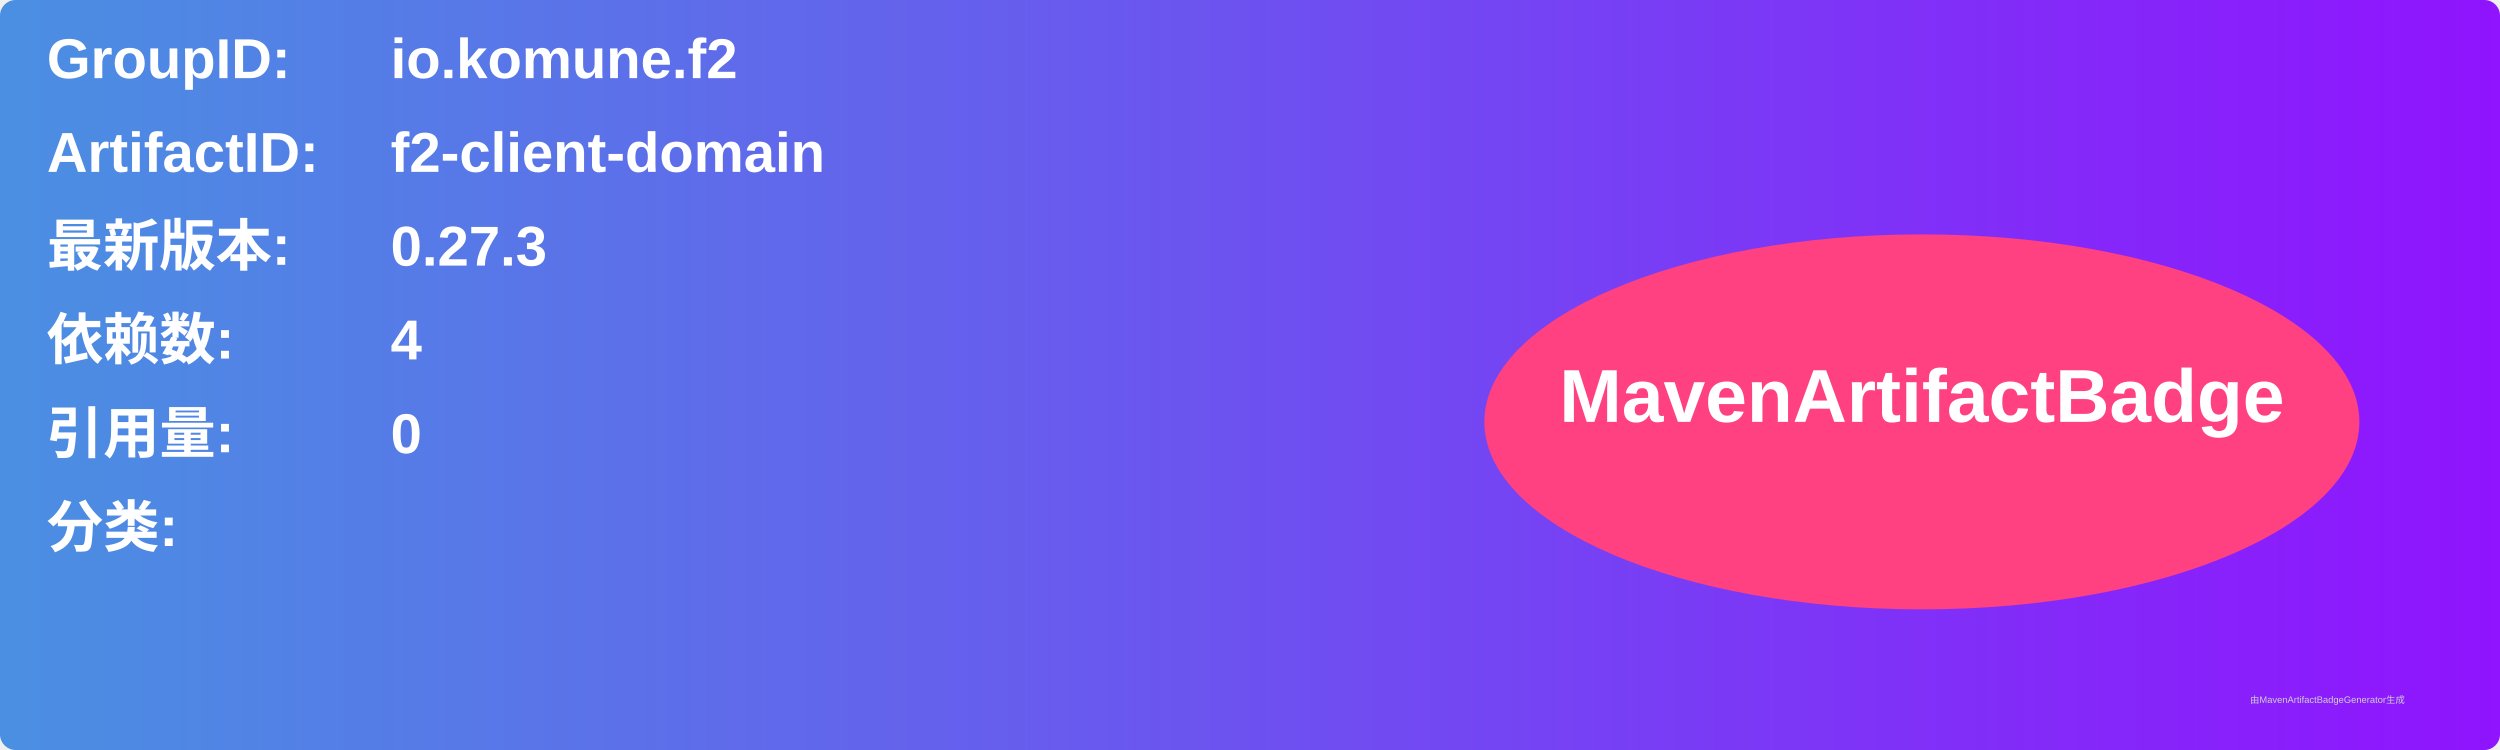
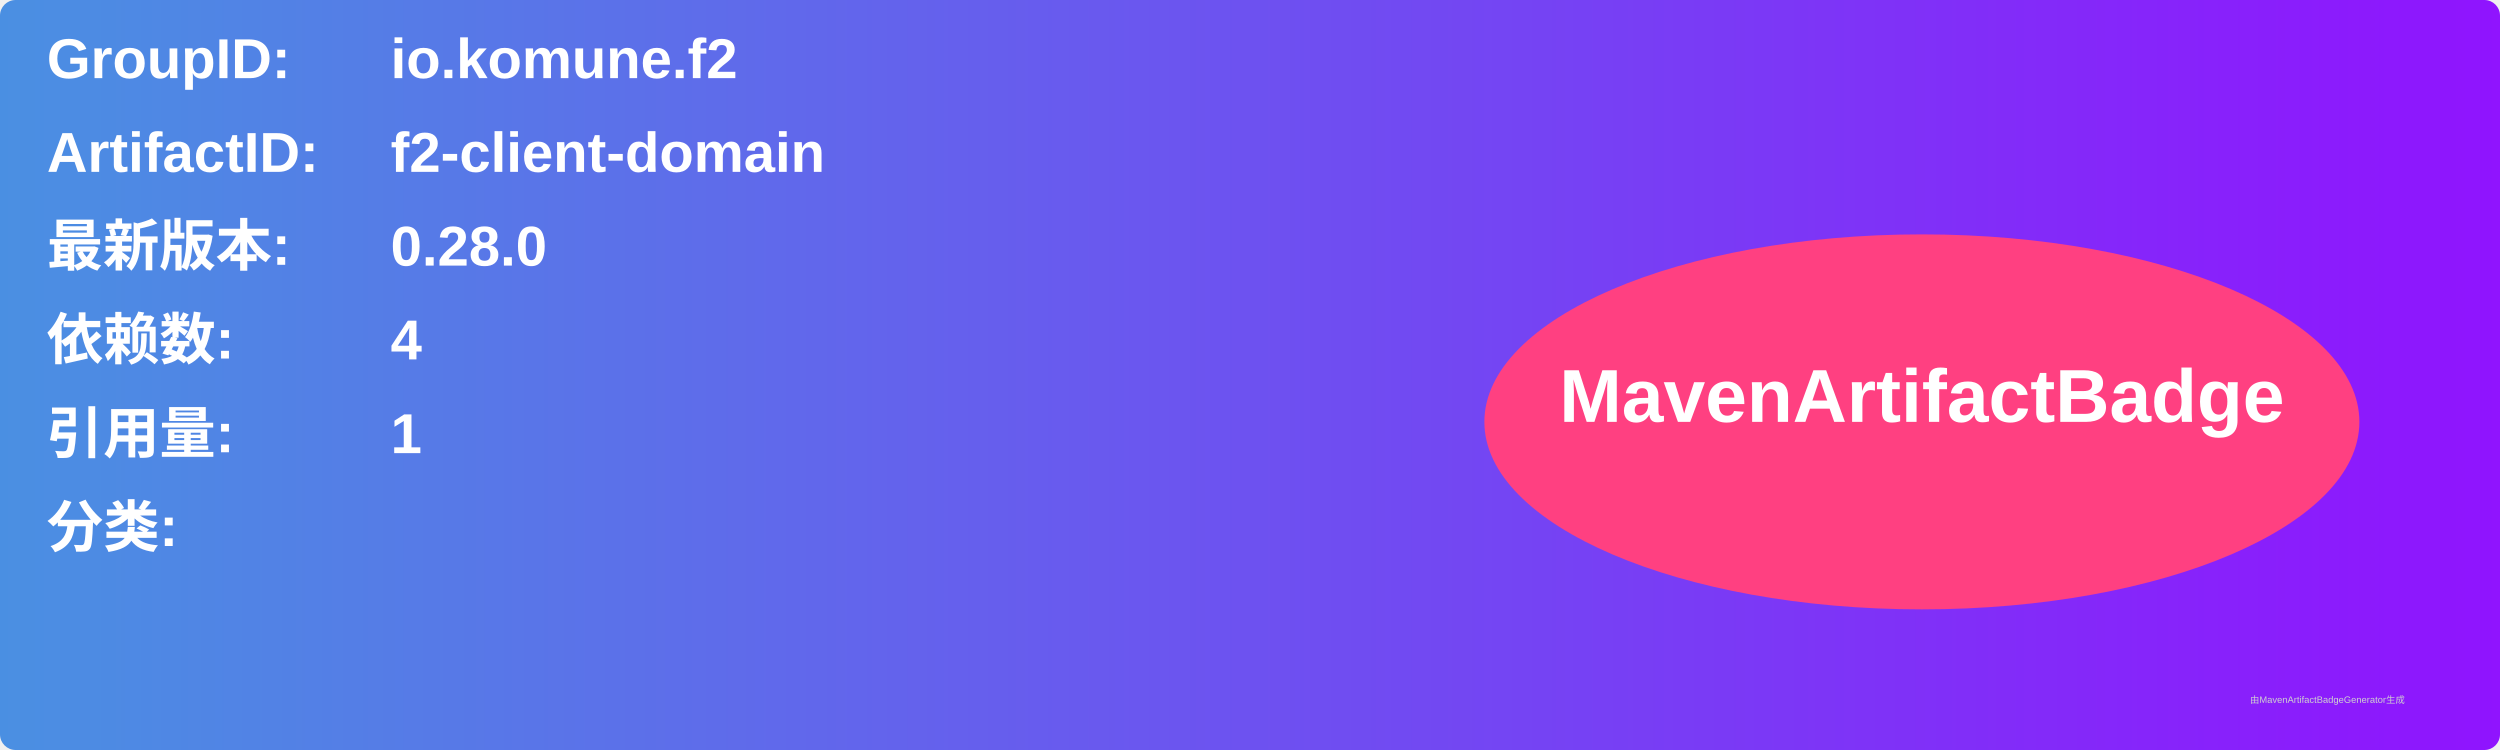
<svg xmlns="http://www.w3.org/2000/svg" width="800" height="240" viewBox="0 0 800 240">
  <linearGradient id="grad" x1="0%" y1="0%" x2="100%" y2="0%">
    <stop offset="0%" stop-color="#4a90e2" />
    <stop offset="100%" stop-color="#9013fe" />
  </linearGradient>
  <rect width="100%" height="100%" rx="5" ry="5" fill="url(#grad)" />
  <g transform="translate(15, 15)">
    <text x="0" y="10" font-family="Arial" font-size="18" fill="white" font-weight="bold" width="260">GroupID:</text>
    <text x="110" y="10" font-family="Arial" font-size="18" fill="white" font-weight="bold" width="460">io.komune.f2</text>
    <text x="0" y="40" font-family="Arial" font-size="18" fill="white" font-weight="bold" width="260">ArtifactID:</text>
    <text x="110" y="40" font-family="Arial" font-size="18" fill="white" font-weight="bold" width="460">f2-client-domain</text>
    <text x="0" y="70" font-family="Arial" font-size="18" fill="white" font-weight="bold">最新版本:</text>
    <text x="110" y="70" font-family="Arial" font-size="18" fill="white" font-weight="bold">
-       <tspan font-weight="bold">0.27.3</tspan>
+       <tspan font-weight="bold">0.28.0</tspan>
    </text>
    <text x="0" y="100" font-family="Arial" font-size="18" fill="white" font-weight="bold">依赖数: </text>
    <text x="110" y="100" font-family="Arial" font-size="18" fill="white">
      <tspan font-weight="bold">4</tspan>
    </text>
    <text x="0" y="130" font-family="Arial" font-size="18" fill="white" font-weight="bold">引用量: </text>
    <text x="110" y="130" font-family="Arial" font-size="18" fill="white">
-       <tspan font-weight="bold">0</tspan>
+       <tspan font-weight="bold">1</tspan>
    </text>
    <text x="0" y="160" font-family="Arial" font-size="18" fill="white" font-weight="bold">分类:</text>
    <text x="10" y="190" font-family="Arial" font-size="10" fill="white">
      <tspan font-weight="bold" />
    </text>
    <ellipse cx="600" cy="120" rx="140" ry="60" fill="#ff4081" />
    <text x="600" y="120" text-anchor="middle" font-family="Arial" font-size="24" fill="white" font-weight="bold">MavenArtifactBadge</text>
  </g>
  <text x="720" y="225" font-family="Arial" font-size="3" fill="#d0d0d0">由MavenArtifactBadgeGenerator生成</text>
</svg>
